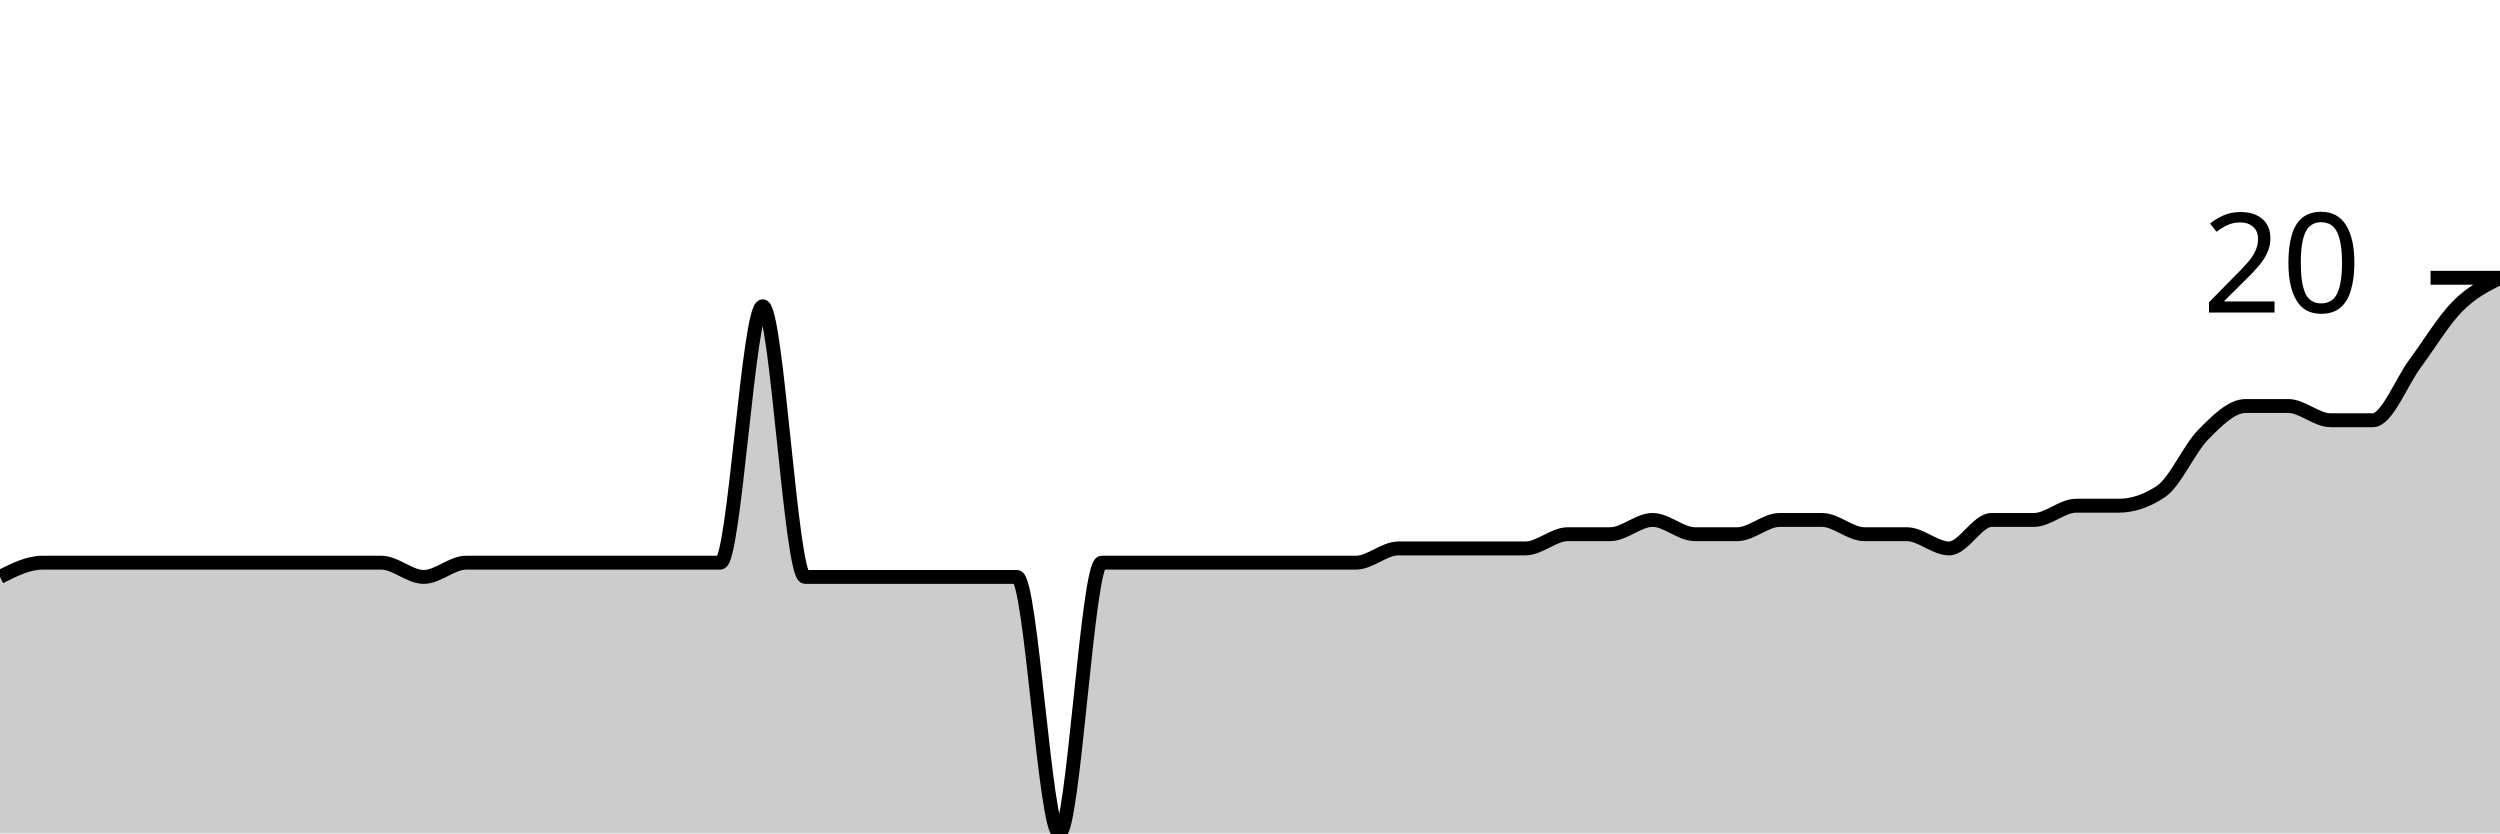
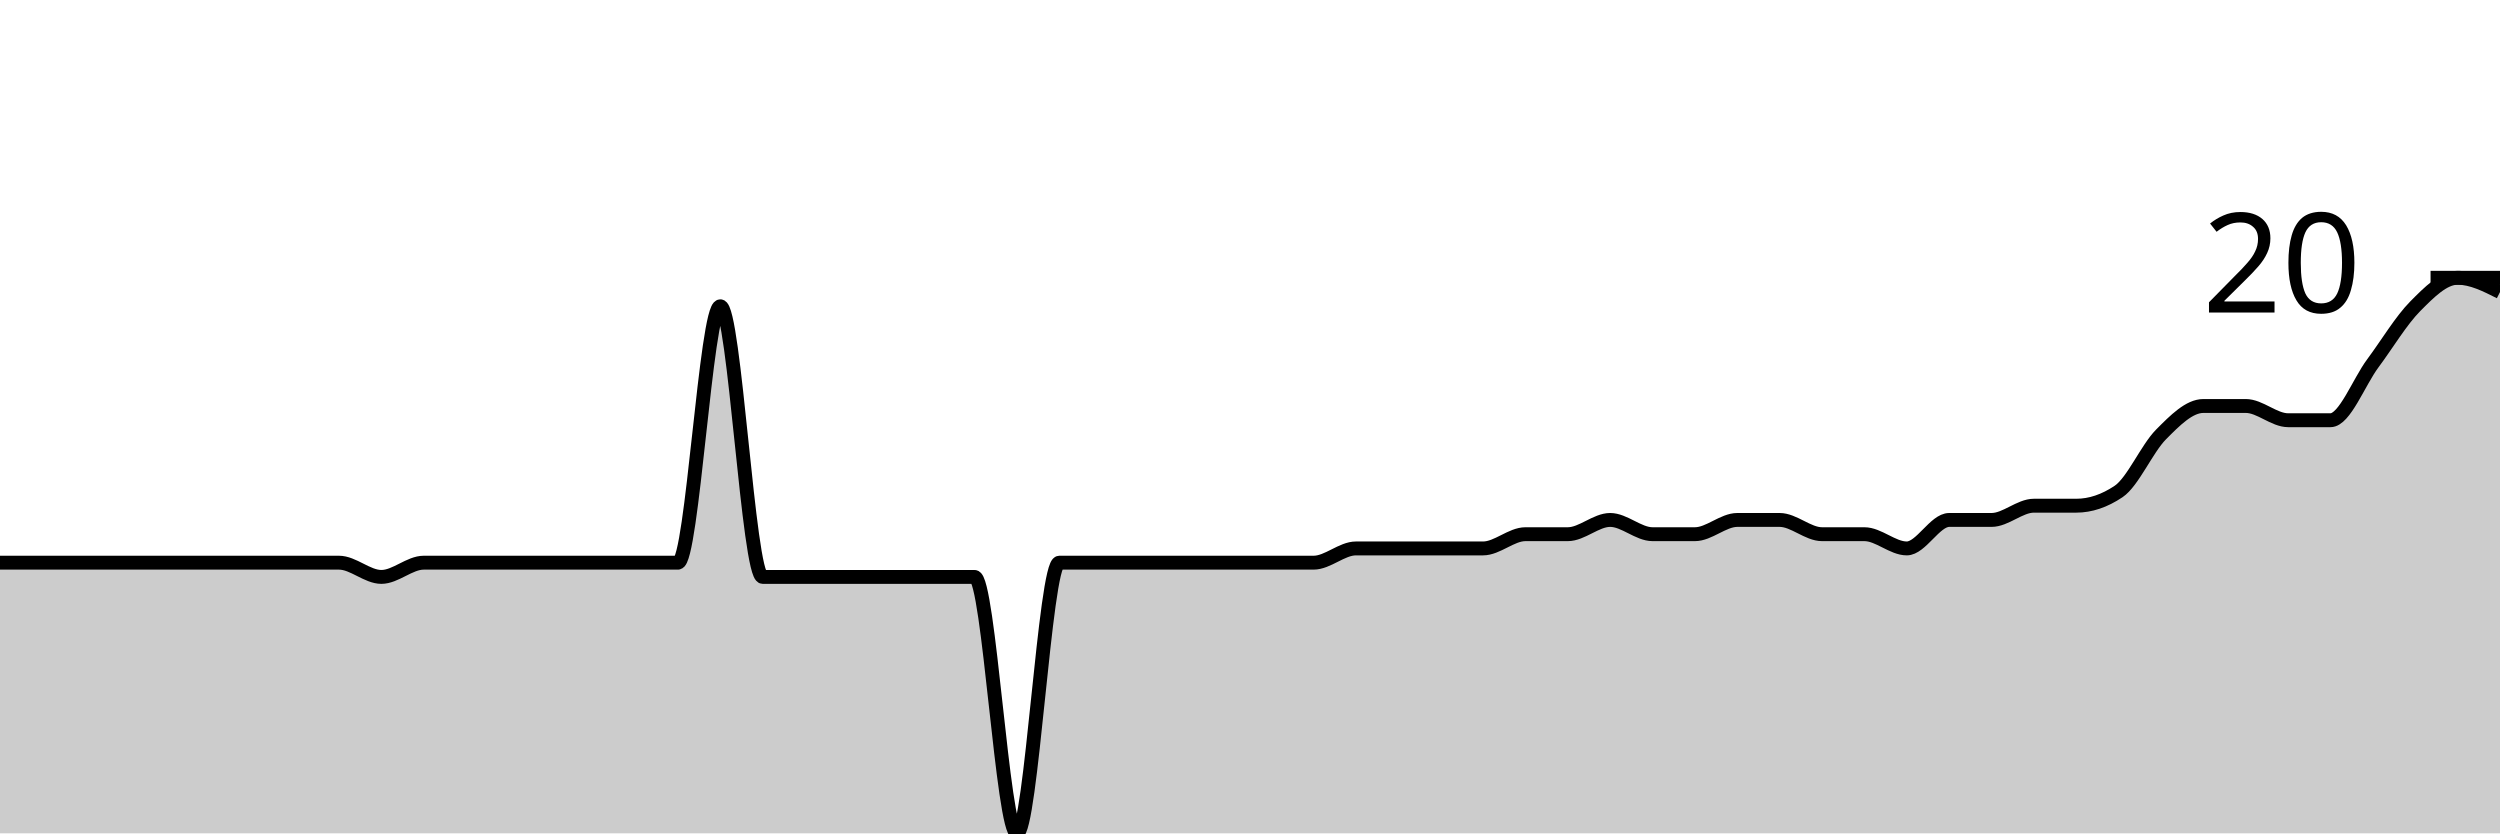
<svg xmlns="http://www.w3.org/2000/svg" viewBox="0 0 180 60">
  <g transform="translate(0,20)">
-     <path class="area" fill="rgba(0, 0, 0, 0.2)" d="M0,21.538C1.017,21.026,2.034,20.513,3.051,20.513C4.068,20.513,5.085,20.513,6.102,20.513C7.119,20.513,8.136,20.513,9.153,20.513C10.169,20.513,11.186,20.513,12.203,20.513C13.22,20.513,14.237,20.513,15.254,20.513C16.271,20.513,17.288,20.513,18.305,20.513C19.322,20.513,20.339,20.513,21.356,20.513C22.373,20.513,23.39,20.513,24.407,20.513C25.424,20.513,26.441,20.513,27.458,20.513C28.475,20.513,29.492,21.538,30.508,21.538C31.525,21.538,32.542,20.513,33.559,20.513C34.576,20.513,35.593,20.513,36.61,20.513C37.627,20.513,38.644,20.513,39.661,20.513C40.678,20.513,41.695,20.513,42.712,20.513C43.729,20.513,44.746,20.513,45.763,20.513C46.78,20.513,47.797,20.513,48.814,20.513C49.831,20.513,50.847,20.513,51.864,20.513C52.881,20.513,53.898,2.051,54.915,2.051C55.932,2.051,56.949,21.538,57.966,21.538C58.983,21.538,60,21.538,61.017,21.538C62.034,21.538,63.051,21.538,64.068,21.538C65.085,21.538,66.102,21.538,67.119,21.538C68.136,21.538,69.153,21.538,70.169,21.538C71.186,21.538,72.203,21.538,73.22,21.538C74.237,21.538,75.254,40,76.271,40C77.288,40,78.305,20.513,79.322,20.513C80.339,20.513,81.356,20.513,82.373,20.513C83.39,20.513,84.407,20.513,85.424,20.513C86.441,20.513,87.458,20.513,88.475,20.513C89.492,20.513,90.508,20.513,91.525,20.513C92.542,20.513,93.559,20.513,94.576,20.513C95.593,20.513,96.61,20.513,97.627,20.513C98.644,20.513,99.661,19.487,100.678,19.487C101.695,19.487,102.712,19.487,103.729,19.487C104.746,19.487,105.763,19.487,106.78,19.487C107.797,19.487,108.814,19.487,109.831,19.487C110.847,19.487,111.864,18.462,112.881,18.462C113.898,18.462,114.915,18.462,115.932,18.462C116.949,18.462,117.966,17.436,118.983,17.436C120,17.436,121.017,18.462,122.034,18.462C123.051,18.462,124.068,18.462,125.085,18.462C126.102,18.462,127.119,17.436,128.136,17.436C129.153,17.436,130.169,17.436,131.186,17.436C132.203,17.436,133.22,18.462,134.237,18.462C135.254,18.462,136.271,18.462,137.288,18.462C138.305,18.462,139.322,19.487,140.339,19.487C141.356,19.487,142.373,17.436,143.39,17.436C144.407,17.436,145.424,17.436,146.441,17.436C147.458,17.436,148.475,16.41,149.492,16.41C150.508,16.41,151.525,16.41,152.542,16.41C153.559,16.41,154.576,16.068,155.593,15.385C156.61,14.701,157.627,12.308,158.644,11.282C159.661,10.256,160.678,9.231,161.695,9.231C162.712,9.231,163.729,9.231,164.746,9.231C165.763,9.231,166.78,10.256,167.797,10.256C168.814,10.256,169.831,10.256,170.847,10.256C171.864,10.256,172.881,7.521,173.898,6.154C174.915,4.786,175.932,3.077,176.949,2.051C177.966,1.026,178.983,0.513,180,0L180,40C178.983,40,177.966,40,176.949,40C175.932,40,174.915,40,173.898,40C172.881,40,171.864,40,170.847,40C169.831,40,168.814,40,167.797,40C166.78,40,165.763,40,164.746,40C163.729,40,162.712,40,161.695,40C160.678,40,159.661,40,158.644,40C157.627,40,156.61,40,155.593,40C154.576,40,153.559,40,152.542,40C151.525,40,150.508,40,149.492,40C148.475,40,147.458,40,146.441,40C145.424,40,144.407,40,143.39,40C142.373,40,141.356,40,140.339,40C139.322,40,138.305,40,137.288,40C136.271,40,135.254,40,134.237,40C133.22,40,132.203,40,131.186,40C130.169,40,129.153,40,128.136,40C127.119,40,126.102,40,125.085,40C124.068,40,123.051,40,122.034,40C121.017,40,120,40,118.983,40C117.966,40,116.949,40,115.932,40C114.915,40,113.898,40,112.881,40C111.864,40,110.847,40,109.831,40C108.814,40,107.797,40,106.78,40C105.763,40,104.746,40,103.729,40C102.712,40,101.695,40,100.678,40C99.661,40,98.644,40,97.627,40C96.61,40,95.593,40,94.576,40C93.559,40,92.542,40,91.525,40C90.508,40,89.492,40,88.475,40C87.458,40,86.441,40,85.424,40C84.407,40,83.39,40,82.373,40C81.356,40,80.339,40,79.322,40C78.305,40,77.288,40,76.271,40C75.254,40,74.237,40,73.22,40C72.203,40,71.186,40,70.169,40C69.153,40,68.136,40,67.119,40C66.102,40,65.085,40,64.068,40C63.051,40,62.034,40,61.017,40C60,40,58.983,40,57.966,40C56.949,40,55.932,40,54.915,40C53.898,40,52.881,40,51.864,40C50.847,40,49.831,40,48.814,40C47.797,40,46.78,40,45.763,40C44.746,40,43.729,40,42.712,40C41.695,40,40.678,40,39.661,40C38.644,40,37.627,40,36.61,40C35.593,40,34.576,40,33.559,40C32.542,40,31.525,40,30.508,40C29.492,40,28.475,40,27.458,40C26.441,40,25.424,40,24.407,40C23.39,40,22.373,40,21.356,40C20.339,40,19.322,40,18.305,40C17.288,40,16.271,40,15.254,40C14.237,40,13.22,40,12.203,40C11.186,40,10.169,40,9.153,40C8.136,40,7.119,40,6.102,40C5.085,40,4.068,40,3.051,40C2.034,40,1.017,40,0,40Z" />
-     <path class="line" stroke="black" fill="none" d="M0,21.538C1.017,21.026,2.034,20.513,3.051,20.513C4.068,20.513,5.085,20.513,6.102,20.513C7.119,20.513,8.136,20.513,9.153,20.513C10.169,20.513,11.186,20.513,12.203,20.513C13.22,20.513,14.237,20.513,15.254,20.513C16.271,20.513,17.288,20.513,18.305,20.513C19.322,20.513,20.339,20.513,21.356,20.513C22.373,20.513,23.39,20.513,24.407,20.513C25.424,20.513,26.441,20.513,27.458,20.513C28.475,20.513,29.492,21.538,30.508,21.538C31.525,21.538,32.542,20.513,33.559,20.513C34.576,20.513,35.593,20.513,36.61,20.513C37.627,20.513,38.644,20.513,39.661,20.513C40.678,20.513,41.695,20.513,42.712,20.513C43.729,20.513,44.746,20.513,45.763,20.513C46.78,20.513,47.797,20.513,48.814,20.513C49.831,20.513,50.847,20.513,51.864,20.513C52.881,20.513,53.898,2.051,54.915,2.051C55.932,2.051,56.949,21.538,57.966,21.538C58.983,21.538,60,21.538,61.017,21.538C62.034,21.538,63.051,21.538,64.068,21.538C65.085,21.538,66.102,21.538,67.119,21.538C68.136,21.538,69.153,21.538,70.169,21.538C71.186,21.538,72.203,21.538,73.22,21.538C74.237,21.538,75.254,40,76.271,40C77.288,40,78.305,20.513,79.322,20.513C80.339,20.513,81.356,20.513,82.373,20.513C83.39,20.513,84.407,20.513,85.424,20.513C86.441,20.513,87.458,20.513,88.475,20.513C89.492,20.513,90.508,20.513,91.525,20.513C92.542,20.513,93.559,20.513,94.576,20.513C95.593,20.513,96.61,20.513,97.627,20.513C98.644,20.513,99.661,19.487,100.678,19.487C101.695,19.487,102.712,19.487,103.729,19.487C104.746,19.487,105.763,19.487,106.78,19.487C107.797,19.487,108.814,19.487,109.831,19.487C110.847,19.487,111.864,18.462,112.881,18.462C113.898,18.462,114.915,18.462,115.932,18.462C116.949,18.462,117.966,17.436,118.983,17.436C120,17.436,121.017,18.462,122.034,18.462C123.051,18.462,124.068,18.462,125.085,18.462C126.102,18.462,127.119,17.436,128.136,17.436C129.153,17.436,130.169,17.436,131.186,17.436C132.203,17.436,133.22,18.462,134.237,18.462C135.254,18.462,136.271,18.462,137.288,18.462C138.305,18.462,139.322,19.487,140.339,19.487C141.356,19.487,142.373,17.436,143.39,17.436C144.407,17.436,145.424,17.436,146.441,17.436C147.458,17.436,148.475,16.41,149.492,16.41C150.508,16.41,151.525,16.41,152.542,16.41C153.559,16.41,154.576,16.068,155.593,15.385C156.61,14.701,157.627,12.308,158.644,11.282C159.661,10.256,160.678,9.231,161.695,9.231C162.712,9.231,163.729,9.231,164.746,9.231C165.763,9.231,166.78,10.256,167.797,10.256C168.814,10.256,169.831,10.256,170.847,10.256C171.864,10.256,172.881,7.521,173.898,6.154C174.915,4.786,175.932,3.077,176.949,2.051C177.966,1.026,178.983,0.513,180,0" />
+     <path class="area" fill="rgba(0, 0, 0, 0.2)" d="M0,20.513C1.017,20.513,2.034,20.513,3.051,20.513C4.068,20.513,5.085,20.513,6.102,20.513C7.119,20.513,8.136,20.513,9.153,20.513C10.169,20.513,11.186,20.513,12.203,20.513C13.22,20.513,14.237,20.513,15.254,20.513C16.271,20.513,17.288,20.513,18.305,20.513C19.322,20.513,20.339,20.513,21.356,20.513C22.373,20.513,23.39,20.513,24.407,20.513C25.424,20.513,26.441,21.538,27.458,21.538C28.475,21.538,29.492,20.513,30.508,20.513C31.525,20.513,32.542,20.513,33.559,20.513C34.576,20.513,35.593,20.513,36.61,20.513C37.627,20.513,38.644,20.513,39.661,20.513C40.678,20.513,41.695,20.513,42.712,20.513C43.729,20.513,44.746,20.513,45.763,20.513C46.78,20.513,47.797,20.513,48.814,20.513C49.831,20.513,50.847,2.051,51.864,2.051C52.881,2.051,53.898,21.538,54.915,21.538C55.932,21.538,56.949,21.538,57.966,21.538C58.983,21.538,60,21.538,61.017,21.538C62.034,21.538,63.051,21.538,64.068,21.538C65.085,21.538,66.102,21.538,67.119,21.538C68.136,21.538,69.153,21.538,70.169,21.538C71.186,21.538,72.203,40,73.22,40C74.237,40,75.254,20.513,76.271,20.513C77.288,20.513,78.305,20.513,79.322,20.513C80.339,20.513,81.356,20.513,82.373,20.513C83.39,20.513,84.407,20.513,85.424,20.513C86.441,20.513,87.458,20.513,88.475,20.513C89.492,20.513,90.508,20.513,91.525,20.513C92.542,20.513,93.559,20.513,94.576,20.513C95.593,20.513,96.61,19.487,97.627,19.487C98.644,19.487,99.661,19.487,100.678,19.487C101.695,19.487,102.712,19.487,103.729,19.487C104.746,19.487,105.763,19.487,106.78,19.487C107.797,19.487,108.814,18.462,109.831,18.462C110.847,18.462,111.864,18.462,112.881,18.462C113.898,18.462,114.915,17.436,115.932,17.436C116.949,17.436,117.966,18.462,118.983,18.462C120,18.462,121.017,18.462,122.034,18.462C123.051,18.462,124.068,17.436,125.085,17.436C126.102,17.436,127.119,17.436,128.136,17.436C129.153,17.436,130.169,18.462,131.186,18.462C132.203,18.462,133.22,18.462,134.237,18.462C135.254,18.462,136.271,19.487,137.288,19.487C138.305,19.487,139.322,17.436,140.339,17.436C141.356,17.436,142.373,17.436,143.39,17.436C144.407,17.436,145.424,16.41,146.441,16.41C147.458,16.41,148.475,16.41,149.492,16.41C150.508,16.41,151.525,16.068,152.542,15.385C153.559,14.701,154.576,12.308,155.593,11.282C156.61,10.256,157.627,9.231,158.644,9.231C159.661,9.231,160.678,9.231,161.695,9.231C162.712,9.231,163.729,10.256,164.746,10.256C165.763,10.256,166.78,10.256,167.797,10.256C168.814,10.256,169.831,7.521,170.847,6.154C171.864,4.786,172.881,3.077,173.898,2.051C174.915,1.026,175.932,0,176.949,0C177.966,0,178.983,0.513,180,1.026L180,40C178.983,40,177.966,40,176.949,40C175.932,40,174.915,40,173.898,40C172.881,40,171.864,40,170.847,40C169.831,40,168.814,40,167.797,40C166.78,40,165.763,40,164.746,40C163.729,40,162.712,40,161.695,40C160.678,40,159.661,40,158.644,40C157.627,40,156.61,40,155.593,40C154.576,40,153.559,40,152.542,40C151.525,40,150.508,40,149.492,40C148.475,40,147.458,40,146.441,40C145.424,40,144.407,40,143.39,40C142.373,40,141.356,40,140.339,40C139.322,40,138.305,40,137.288,40C136.271,40,135.254,40,134.237,40C133.22,40,132.203,40,131.186,40C130.169,40,129.153,40,128.136,40C127.119,40,126.102,40,125.085,40C124.068,40,123.051,40,122.034,40C121.017,40,120,40,118.983,40C117.966,40,116.949,40,115.932,40C114.915,40,113.898,40,112.881,40C111.864,40,110.847,40,109.831,40C108.814,40,107.797,40,106.78,40C105.763,40,104.746,40,103.729,40C102.712,40,101.695,40,100.678,40C99.661,40,98.644,40,97.627,40C96.61,40,95.593,40,94.576,40C93.559,40,92.542,40,91.525,40C90.508,40,89.492,40,88.475,40C87.458,40,86.441,40,85.424,40C84.407,40,83.39,40,82.373,40C81.356,40,80.339,40,79.322,40C78.305,40,77.288,40,76.271,40C75.254,40,74.237,40,73.22,40C72.203,40,71.186,40,70.169,40C69.153,40,68.136,40,67.119,40C66.102,40,65.085,40,64.068,40C63.051,40,62.034,40,61.017,40C60,40,58.983,40,57.966,40C56.949,40,55.932,40,54.915,40C53.898,40,52.881,40,51.864,40C50.847,40,49.831,40,48.814,40C47.797,40,46.78,40,45.763,40C44.746,40,43.729,40,42.712,40C41.695,40,40.678,40,39.661,40C38.644,40,37.627,40,36.61,40C35.593,40,34.576,40,33.559,40C32.542,40,31.525,40,30.508,40C29.492,40,28.475,40,27.458,40C26.441,40,25.424,40,24.407,40C23.39,40,22.373,40,21.356,40C20.339,40,19.322,40,18.305,40C17.288,40,16.271,40,15.254,40C14.237,40,13.22,40,12.203,40C11.186,40,10.169,40,9.153,40C8.136,40,7.119,40,6.102,40C5.085,40,4.068,40,3.051,40C2.034,40,1.017,40,0,40Z" />
+     <path class="line" stroke="black" fill="none" d="M0,20.513C1.017,20.513,2.034,20.513,3.051,20.513C4.068,20.513,5.085,20.513,6.102,20.513C7.119,20.513,8.136,20.513,9.153,20.513C10.169,20.513,11.186,20.513,12.203,20.513C13.22,20.513,14.237,20.513,15.254,20.513C16.271,20.513,17.288,20.513,18.305,20.513C19.322,20.513,20.339,20.513,21.356,20.513C22.373,20.513,23.39,20.513,24.407,20.513C25.424,20.513,26.441,21.538,27.458,21.538C28.475,21.538,29.492,20.513,30.508,20.513C31.525,20.513,32.542,20.513,33.559,20.513C34.576,20.513,35.593,20.513,36.61,20.513C37.627,20.513,38.644,20.513,39.661,20.513C40.678,20.513,41.695,20.513,42.712,20.513C43.729,20.513,44.746,20.513,45.763,20.513C46.78,20.513,47.797,20.513,48.814,20.513C49.831,20.513,50.847,2.051,51.864,2.051C52.881,2.051,53.898,21.538,54.915,21.538C55.932,21.538,56.949,21.538,57.966,21.538C58.983,21.538,60,21.538,61.017,21.538C62.034,21.538,63.051,21.538,64.068,21.538C65.085,21.538,66.102,21.538,67.119,21.538C68.136,21.538,69.153,21.538,70.169,21.538C71.186,21.538,72.203,40,73.22,40C74.237,40,75.254,20.513,76.271,20.513C77.288,20.513,78.305,20.513,79.322,20.513C80.339,20.513,81.356,20.513,82.373,20.513C83.39,20.513,84.407,20.513,85.424,20.513C86.441,20.513,87.458,20.513,88.475,20.513C89.492,20.513,90.508,20.513,91.525,20.513C92.542,20.513,93.559,20.513,94.576,20.513C95.593,20.513,96.61,19.487,97.627,19.487C98.644,19.487,99.661,19.487,100.678,19.487C101.695,19.487,102.712,19.487,103.729,19.487C104.746,19.487,105.763,19.487,106.78,19.487C107.797,19.487,108.814,18.462,109.831,18.462C110.847,18.462,111.864,18.462,112.881,18.462C113.898,18.462,114.915,17.436,115.932,17.436C116.949,17.436,117.966,18.462,118.983,18.462C120,18.462,121.017,18.462,122.034,18.462C123.051,18.462,124.068,17.436,125.085,17.436C126.102,17.436,127.119,17.436,128.136,17.436C129.153,17.436,130.169,18.462,131.186,18.462C132.203,18.462,133.22,18.462,134.237,18.462C135.254,18.462,136.271,19.487,137.288,19.487C138.305,19.487,139.322,17.436,140.339,17.436C141.356,17.436,142.373,17.436,143.39,17.436C144.407,17.436,145.424,16.41,146.441,16.41C147.458,16.41,148.475,16.41,149.492,16.41C150.508,16.41,151.525,16.068,152.542,15.385C153.559,14.701,154.576,12.308,155.593,11.282C156.61,10.256,157.627,9.231,158.644,9.231C159.661,9.231,160.678,9.231,161.695,9.231C162.712,9.231,163.729,10.256,164.746,10.256C165.763,10.256,166.78,10.256,167.797,10.256C168.814,10.256,169.831,7.521,170.847,6.154C171.864,4.786,172.881,3.077,173.898,2.051C174.915,1.026,175.932,0,176.949,0C177.966,0,178.983,0.513,180,1.026" />
    <path class="axis-ceiling" stroke-width="1" stroke="black" fill="none" d="M175,0L180,0" />
    <text class="axis-ceiling-label" font-family="sans-serif" text-anchor="end" font-size="10px" x="170" y="2.5">20</text>
  </g>
</svg>
